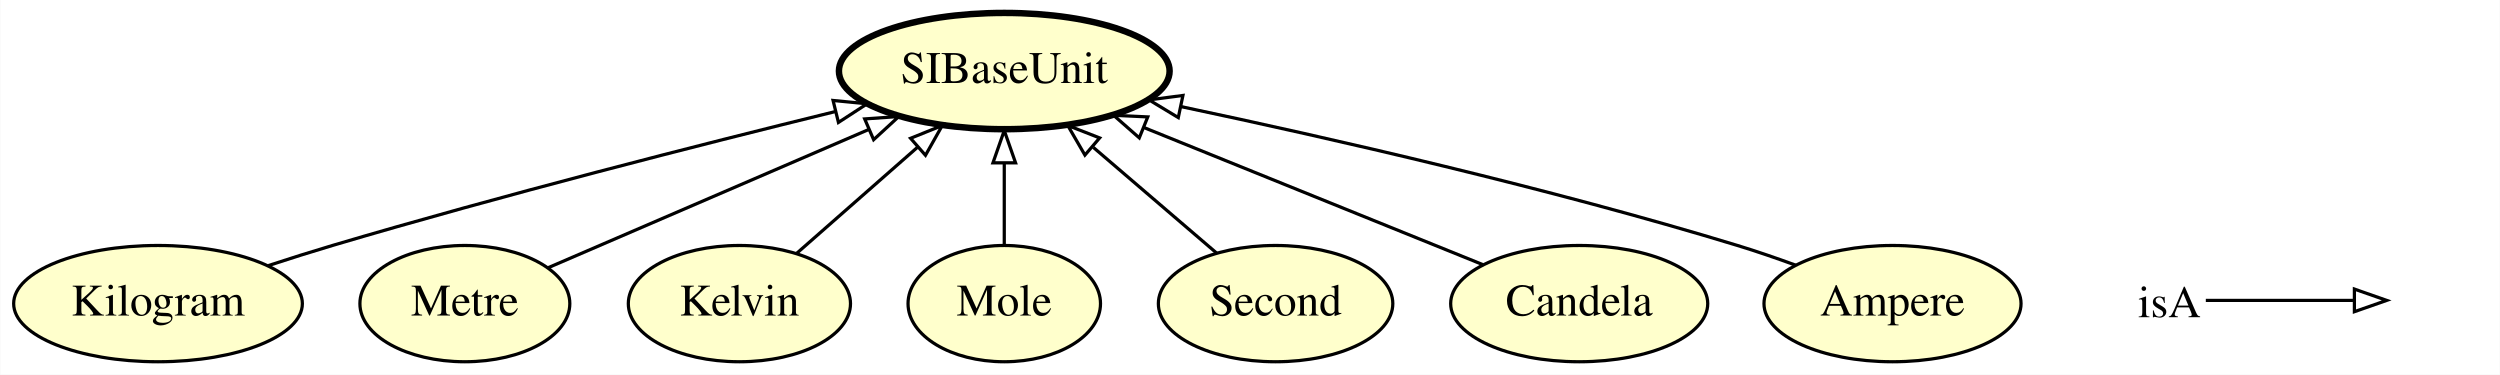
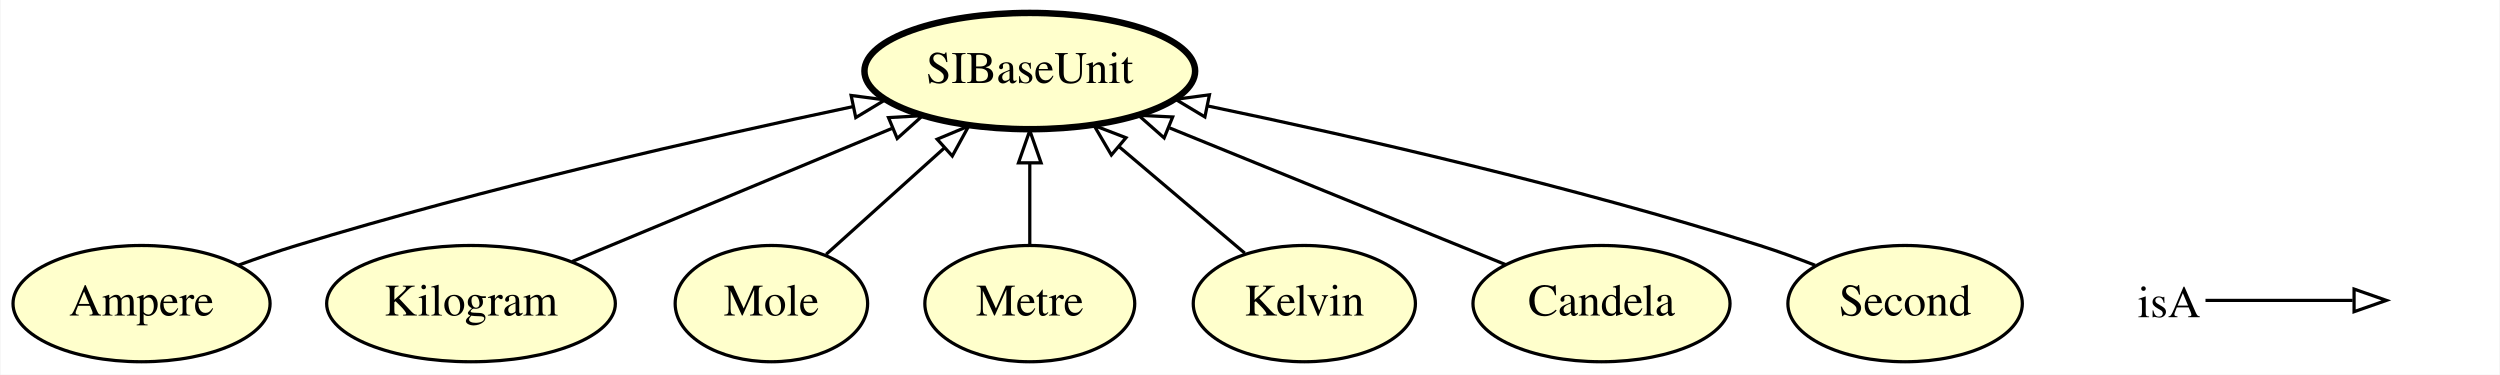
- <svg xmlns="http://www.w3.org/2000/svg" xmlns:xlink="http://www.w3.org/1999/xlink" width="774pt" height="116pt" viewBox="0.00 0.00 773.85 116.00">
+ <svg xmlns="http://www.w3.org/2000/svg" xmlns:xlink="http://www.w3.org/1999/xlink" width="774pt" height="116pt" viewBox="0.00 0.00 773.65 116.00">
  <g id="graph0" class="graph" transform="scale(1 1) rotate(0) translate(4 112)">
-     <polygon fill="#ffffff" stroke="transparent" points="-4,4 -4,-112 769.846,-112 769.846,4 -4,4" />
+     <polygon fill="#ffffff" stroke="transparent" points="-4,4 -4,-112 769.646,-112 769.646,4 -4,4" />
    <g id="node1" class="node">
      <g id="a_node1">
-         <a xlink:href="http://emmo.info/emmo/middle/siunits#EMMO_9bfd6f1e_b0ce_459c_beb7_8f1f41708bba" xlink:title="Kilogram">
-           <ellipse fill="#ffffcc" stroke="#000000" cx="44.846" cy="-18" rx="44.693" ry="18" />
-           <text text-anchor="middle" x="44.846" y="-14.3" font-family="Times,serif" font-size="14.00" fill="#000000">Kilogram</text>
+         <a xlink:href="http://emmo.info/emmo/middle/siunits#EMMO_db5dd38d_ac79_4af6_8782_fee7e7150ae8" xlink:title="Ampere">
+           <ellipse fill="#ffffcc" stroke="#000000" cx="39.647" cy="-18" rx="39.794" ry="18" />
+           <text text-anchor="middle" x="39.647" y="-14.3" font-family="Times,serif" font-size="14.00" fill="#000000">Ampere</text>
        </a>
      </g>
    </g>
-     <g id="node7" class="node">
-       <g id="a_node7">
+     <g id="node8" class="node">
+       <g id="a_node8">
        <a xlink:href="http://emmo.info/emmo/middle/siunits#EMMO_3a185e6c_9e19_4776_b583_19c978156aa0" xlink:title="SIBaseUnit">
-           <ellipse fill="#ffffcc" stroke="#000000" stroke-width="2" cx="306.846" cy="-90" rx="51.191" ry="18" />
-           <text text-anchor="middle" x="306.846" y="-86.3" font-family="Times,serif" font-size="14.00" fill="#000000">SIBaseUnit</text>
+           <ellipse fill="#ffffcc" stroke="#000000" stroke-width="2" cx="314.647" cy="-90" rx="51.191" ry="18" />
+           <text text-anchor="middle" x="314.647" y="-86.3" font-family="Times,serif" font-size="14.00" fill="#000000">SIBaseUnit</text>
+         </a>
+       </g>
+     </g>
+     <g id="edge7" class="edge">
+       <path fill="none" stroke="#000000" d="M69.663,-29.913C75.578,-32.074 81.773,-34.208 87.647,-36 145.763,-53.733 213.705,-69.224 260.008,-79.013" />
+       <polygon fill="none" stroke="#000000" points="259.333,-82.447 269.838,-81.074 260.769,-75.596 259.333,-82.447" />
+     </g>
+     <g id="node2" class="node">
+       <g id="a_node2">
+         <a xlink:href="http://emmo.info/emmo/middle/siunits#EMMO_9bfd6f1e_b0ce_459c_beb7_8f1f41708bba" xlink:title="Kilogram">
+           <ellipse fill="#ffffcc" stroke="#000000" cx="141.647" cy="-18" rx="44.693" ry="18" />
+           <text text-anchor="middle" x="141.647" y="-14.3" font-family="Times,serif" font-size="14.00" fill="#000000">Kilogram</text>
+         </a>
+       </g>
+     </g>
+     <g id="edge3" class="edge">
+       <path fill="none" stroke="#000000" d="M172.976,-31.039C200.652,-42.557 241.261,-59.458 271.914,-72.216" />
+       <polygon fill="none" stroke="#000000" points="270.911,-75.589 281.488,-76.2 273.6,-69.126 270.911,-75.589" />
+     </g>
+     <g id="node3" class="node">
+       <g id="a_node3">
+         <a xlink:href="http://emmo.info/emmo/middle/siunits#EMMO_df6eeb01_1b41_4bd8_9257_a04fbd7cf000" xlink:title="Mole">
+           <ellipse fill="#ffffcc" stroke="#000000" cx="234.647" cy="-18" rx="29.795" ry="18" />
+           <text text-anchor="middle" x="234.647" y="-14.3" font-family="Times,serif" font-size="14.00" fill="#000000">Mole</text>
+         </a>
+       </g>
+     </g>
+     <g id="edge5" class="edge">
+       <path fill="none" stroke="#000000" d="M251.612,-33.269C262.223,-42.818 276.112,-55.319 288.153,-66.156" />
+       <polygon fill="none" stroke="#000000" points="285.97,-68.9 295.745,-72.988 290.653,-63.697 285.97,-68.9" />
+     </g>
+     <g id="node4" class="node">
+       <g id="a_node4">
+         <a xlink:href="http://emmo.info/emmo/middle/siunits#EMMO_7db11dbf_a643_464a_9b56_07eabcc3e9c5" xlink:title="Metre">
+           <ellipse fill="#ffffcc" stroke="#000000" cx="314.647" cy="-18" rx="32.494" ry="18" />
+           <text text-anchor="middle" x="314.647" y="-14.3" font-family="Times,serif" font-size="14.00" fill="#000000">Metre</text>
+         </a>
+       </g>
+     </g>
+     <g id="edge6" class="edge">
+       <path fill="none" stroke="#000000" d="M314.647,-36.169C314.647,-43.869 314.647,-53.026 314.647,-61.583" />
+       <polygon fill="none" stroke="#000000" points="311.147,-61.587 314.647,-71.587 318.147,-61.587 311.147,-61.587" />
+     </g>
+     <g id="node5" class="node">
+       <g id="a_node5">
+         <a xlink:href="http://emmo.info/emmo/middle/siunits#EMMO_2e5e45fc_f52c_4294_bdc2_5ed7a06dfce7" xlink:title="Kelvin">
+           <ellipse fill="#ffffcc" stroke="#000000" cx="399.647" cy="-18" rx="34.394" ry="18" />
+           <text text-anchor="middle" x="399.647" y="-14.3" font-family="Times,serif" font-size="14.00" fill="#000000">Kelvin</text>
        </a>
      </g>
    </g>
    <g id="edge2" class="edge">
-       <path fill="none" stroke="#000000" d="M79.015,-29.778C85.572,-31.928 92.403,-34.092 98.846,-36 151.504,-51.592 212.374,-67.107 254.604,-77.478" />
-       <polygon fill="none" stroke="#000000" points="253.842,-80.895 264.387,-79.871 255.505,-74.095 253.842,-80.895" />
+       <path fill="none" stroke="#000000" d="M381.203,-33.623C369.8,-43.282 354.953,-55.858 342.176,-66.681" />
+       <polygon fill="none" stroke="#000000" points="339.905,-64.018 334.537,-73.152 344.429,-69.359 339.905,-64.018" />
    </g>
-     <g id="node2" class="node">
-       <g id="a_node2">
-         <a xlink:href="http://emmo.info/emmo/middle/siunits#EMMO_7db11dbf_a643_464a_9b56_07eabcc3e9c5" xlink:title="Metre">
-           <ellipse fill="#ffffcc" stroke="#000000" cx="139.846" cy="-18" rx="32.494" ry="18" />
-           <text text-anchor="middle" x="139.846" y="-14.3" font-family="Times,serif" font-size="14.00" fill="#000000">Metre</text>
+     <g id="node6" class="node">
+       <g id="a_node6">
+         <a xlink:href="http://emmo.info/emmo/middle/siunits#EMMO_8d00f093_3f45_4ea3_986c_b3545c3c2f4c" xlink:title="Candela">
+           <ellipse fill="#ffffcc" stroke="#000000" cx="491.647" cy="-18" rx="39.794" ry="18" />
+           <text text-anchor="middle" x="491.647" y="-14.3" font-family="Times,serif" font-size="14.00" fill="#000000">Candela</text>
+         </a>
+       </g>
+     </g>
+     <g id="edge1" class="edge">
+       <path fill="none" stroke="#000000" d="M462.021,-30.051C433.57,-41.624 390.263,-59.241 357.947,-72.386" />
+       <polygon fill="none" stroke="#000000" points="356.243,-69.301 348.299,-76.311 358.881,-75.785 356.243,-69.301" />
+     </g>
+     <g id="node7" class="node">
+       <g id="a_node7">
+         <a xlink:href="http://emmo.info/emmo/middle/siunits#EMMO_314ba716_2d3d_4462_9a4f_d3419ae1df43" xlink:title="Second">
+           <ellipse fill="#ffffcc" stroke="#000000" cx="585.646" cy="-18" rx="36.294" ry="18" />
+           <text text-anchor="middle" x="585.646" y="-14.3" font-family="Times,serif" font-size="14.00" fill="#000000">Second</text>
        </a>
      </g>
    </g>
    <g id="edge4" class="edge">
-       <path fill="none" stroke="#000000" d="M165.574,-29.092C192.024,-40.496 233.644,-58.44 264.871,-71.903" />
-       <polygon fill="none" stroke="#000000" points="263.631,-75.18 274.2,-75.925 266.403,-68.752 263.631,-75.18" />
-     </g>
-     <g id="node3" class="node">
-       <g id="a_node3">
-         <a xlink:href="http://emmo.info/emmo/middle/siunits#EMMO_2e5e45fc_f52c_4294_bdc2_5ed7a06dfce7" xlink:title="Kelvin">
-           <ellipse fill="#ffffcc" stroke="#000000" cx="224.846" cy="-18" rx="34.394" ry="18" />
-           <text text-anchor="middle" x="224.846" y="-14.3" font-family="Times,serif" font-size="14.00" fill="#000000">Kelvin</text>
-         </a>
-       </g>
-     </g>
-     <g id="edge3" class="edge">
-       <path fill="none" stroke="#000000" d="M242.639,-33.623C253.535,-43.19 267.692,-55.621 279.939,-66.374" />
-       <polygon fill="none" stroke="#000000" points="277.834,-69.184 287.658,-73.152 282.453,-63.924 277.834,-69.184" />
-     </g>
-     <g id="node4" class="node">
-       <g id="a_node4">
-         <a xlink:href="http://emmo.info/emmo/middle/siunits#EMMO_df6eeb01_1b41_4bd8_9257_a04fbd7cf000" xlink:title="Mole">
-           <ellipse fill="#ffffcc" stroke="#000000" cx="306.846" cy="-18" rx="29.795" ry="18" />
-           <text text-anchor="middle" x="306.846" y="-14.3" font-family="Times,serif" font-size="14.00" fill="#000000">Mole</text>
-         </a>
-       </g>
-     </g>
-     <g id="edge5" class="edge">
-       <path fill="none" stroke="#000000" d="M306.846,-36.169C306.846,-43.869 306.846,-53.026 306.846,-61.583" />
-       <polygon fill="none" stroke="#000000" points="303.346,-61.587 306.846,-71.587 310.346,-61.587 303.346,-61.587" />
-     </g>
-     <g id="node5" class="node">
-       <g id="a_node5">
-         <a xlink:href="http://emmo.info/emmo/middle/siunits#EMMO_314ba716_2d3d_4462_9a4f_d3419ae1df43" xlink:title="Second">
-           <ellipse fill="#ffffcc" stroke="#000000" cx="390.846" cy="-18" rx="36.294" ry="18" />
-           <text text-anchor="middle" x="390.846" y="-14.3" font-family="Times,serif" font-size="14.00" fill="#000000">Second</text>
-         </a>
-       </g>
-     </g>
-     <g id="edge1" class="edge">
-       <path fill="none" stroke="#000000" d="M372.619,-33.623C361.457,-43.19 346.955,-55.621 334.409,-66.374" />
-       <polygon fill="none" stroke="#000000" points="331.817,-63.986 326.502,-73.152 336.373,-69.301 331.817,-63.986" />
-     </g>
-     <g id="node6" class="node">
-       <g id="a_node6">
-         <a xlink:href="http://emmo.info/emmo/middle/siunits#EMMO_8d00f093_3f45_4ea3_986c_b3545c3c2f4c" xlink:title="Candela">
-           <ellipse fill="#ffffcc" stroke="#000000" cx="484.846" cy="-18" rx="39.794" ry="18" />
-           <text text-anchor="middle" x="484.846" y="-14.3" font-family="Times,serif" font-size="14.00" fill="#000000">Candela</text>
-         </a>
-       </g>
-     </g>
-     <g id="edge6" class="edge">
-       <path fill="none" stroke="#000000" d="M455.053,-30.051C426.318,-41.674 382.514,-59.393 349.971,-72.556" />
-       <polygon fill="none" stroke="#000000" points="348.647,-69.316 340.689,-76.311 351.272,-75.805 348.647,-69.316" />
-     </g>
-     <g id="node8" class="node">
-       <g id="a_node8">
-         <a xlink:href="http://emmo.info/emmo/middle/siunits#EMMO_db5dd38d_ac79_4af6_8782_fee7e7150ae8" xlink:title="Ampere">
-           <ellipse fill="#ffffcc" stroke="#000000" cx="581.846" cy="-18" rx="39.794" ry="18" />
-           <text text-anchor="middle" x="581.846" y="-14.3" font-family="Times,serif" font-size="14.00" fill="#000000">Ampere</text>
-         </a>
-       </g>
-     </g>
-     <g id="edge7" class="edge">
-       <path fill="none" stroke="#000000" d="M551.83,-29.913C545.914,-32.074 539.72,-34.208 533.846,-36 475.729,-53.733 407.787,-69.224 361.485,-79.013" />
-       <polygon fill="none" stroke="#000000" points="360.723,-75.596 351.654,-81.074 362.16,-82.447 360.723,-75.596" />
+       <path fill="none" stroke="#000000" d="M557.79,-29.875C552.168,-32.063 546.26,-34.217 540.646,-36 483.156,-54.259 415.721,-69.611 369.573,-79.223" />
+       <polygon fill="none" stroke="#000000" points="368.858,-75.796 359.771,-81.245 370.272,-82.652 368.858,-75.796" />
    </g>
    <g id="node9" class="node">
-       <text text-anchor="start" x="657.846" y="-13.8" font-family="Times,serif" font-size="14.00" fill="#000000">isA</text>
+       <text text-anchor="start" x="657.646" y="-13.8" font-family="Times,serif" font-size="14.00" fill="#000000">isA</text>
    </g>
    <g id="node10" class="node">
-       <text text-anchor="start" x="736.846" y="-13.8" font-family="Times,serif" font-size="14.00" fill="#000000"> </text>
+       <text text-anchor="start" x="736.646" y="-13.8" font-family="Times,serif" font-size="14.00" fill="#000000"> </text>
    </g>
    <g id="edge8" class="edge">
-       <path fill="none" stroke="#000000" d="M678.846,-19C699.846,-19 707.557,-19 724.404,-19" />
-       <polygon fill="none" stroke="#000000" points="724.846,-22.5 734.846,-19 724.846,-15.5 724.846,-22.5" />
+       <path fill="none" stroke="#000000" d="M678.646,-19C699.646,-19 707.357,-19 724.205,-19" />
+       <polygon fill="none" stroke="#000000" points="724.646,-22.5 734.646,-19 724.646,-15.5 724.646,-22.5" />
    </g>
  </g>
</svg>
